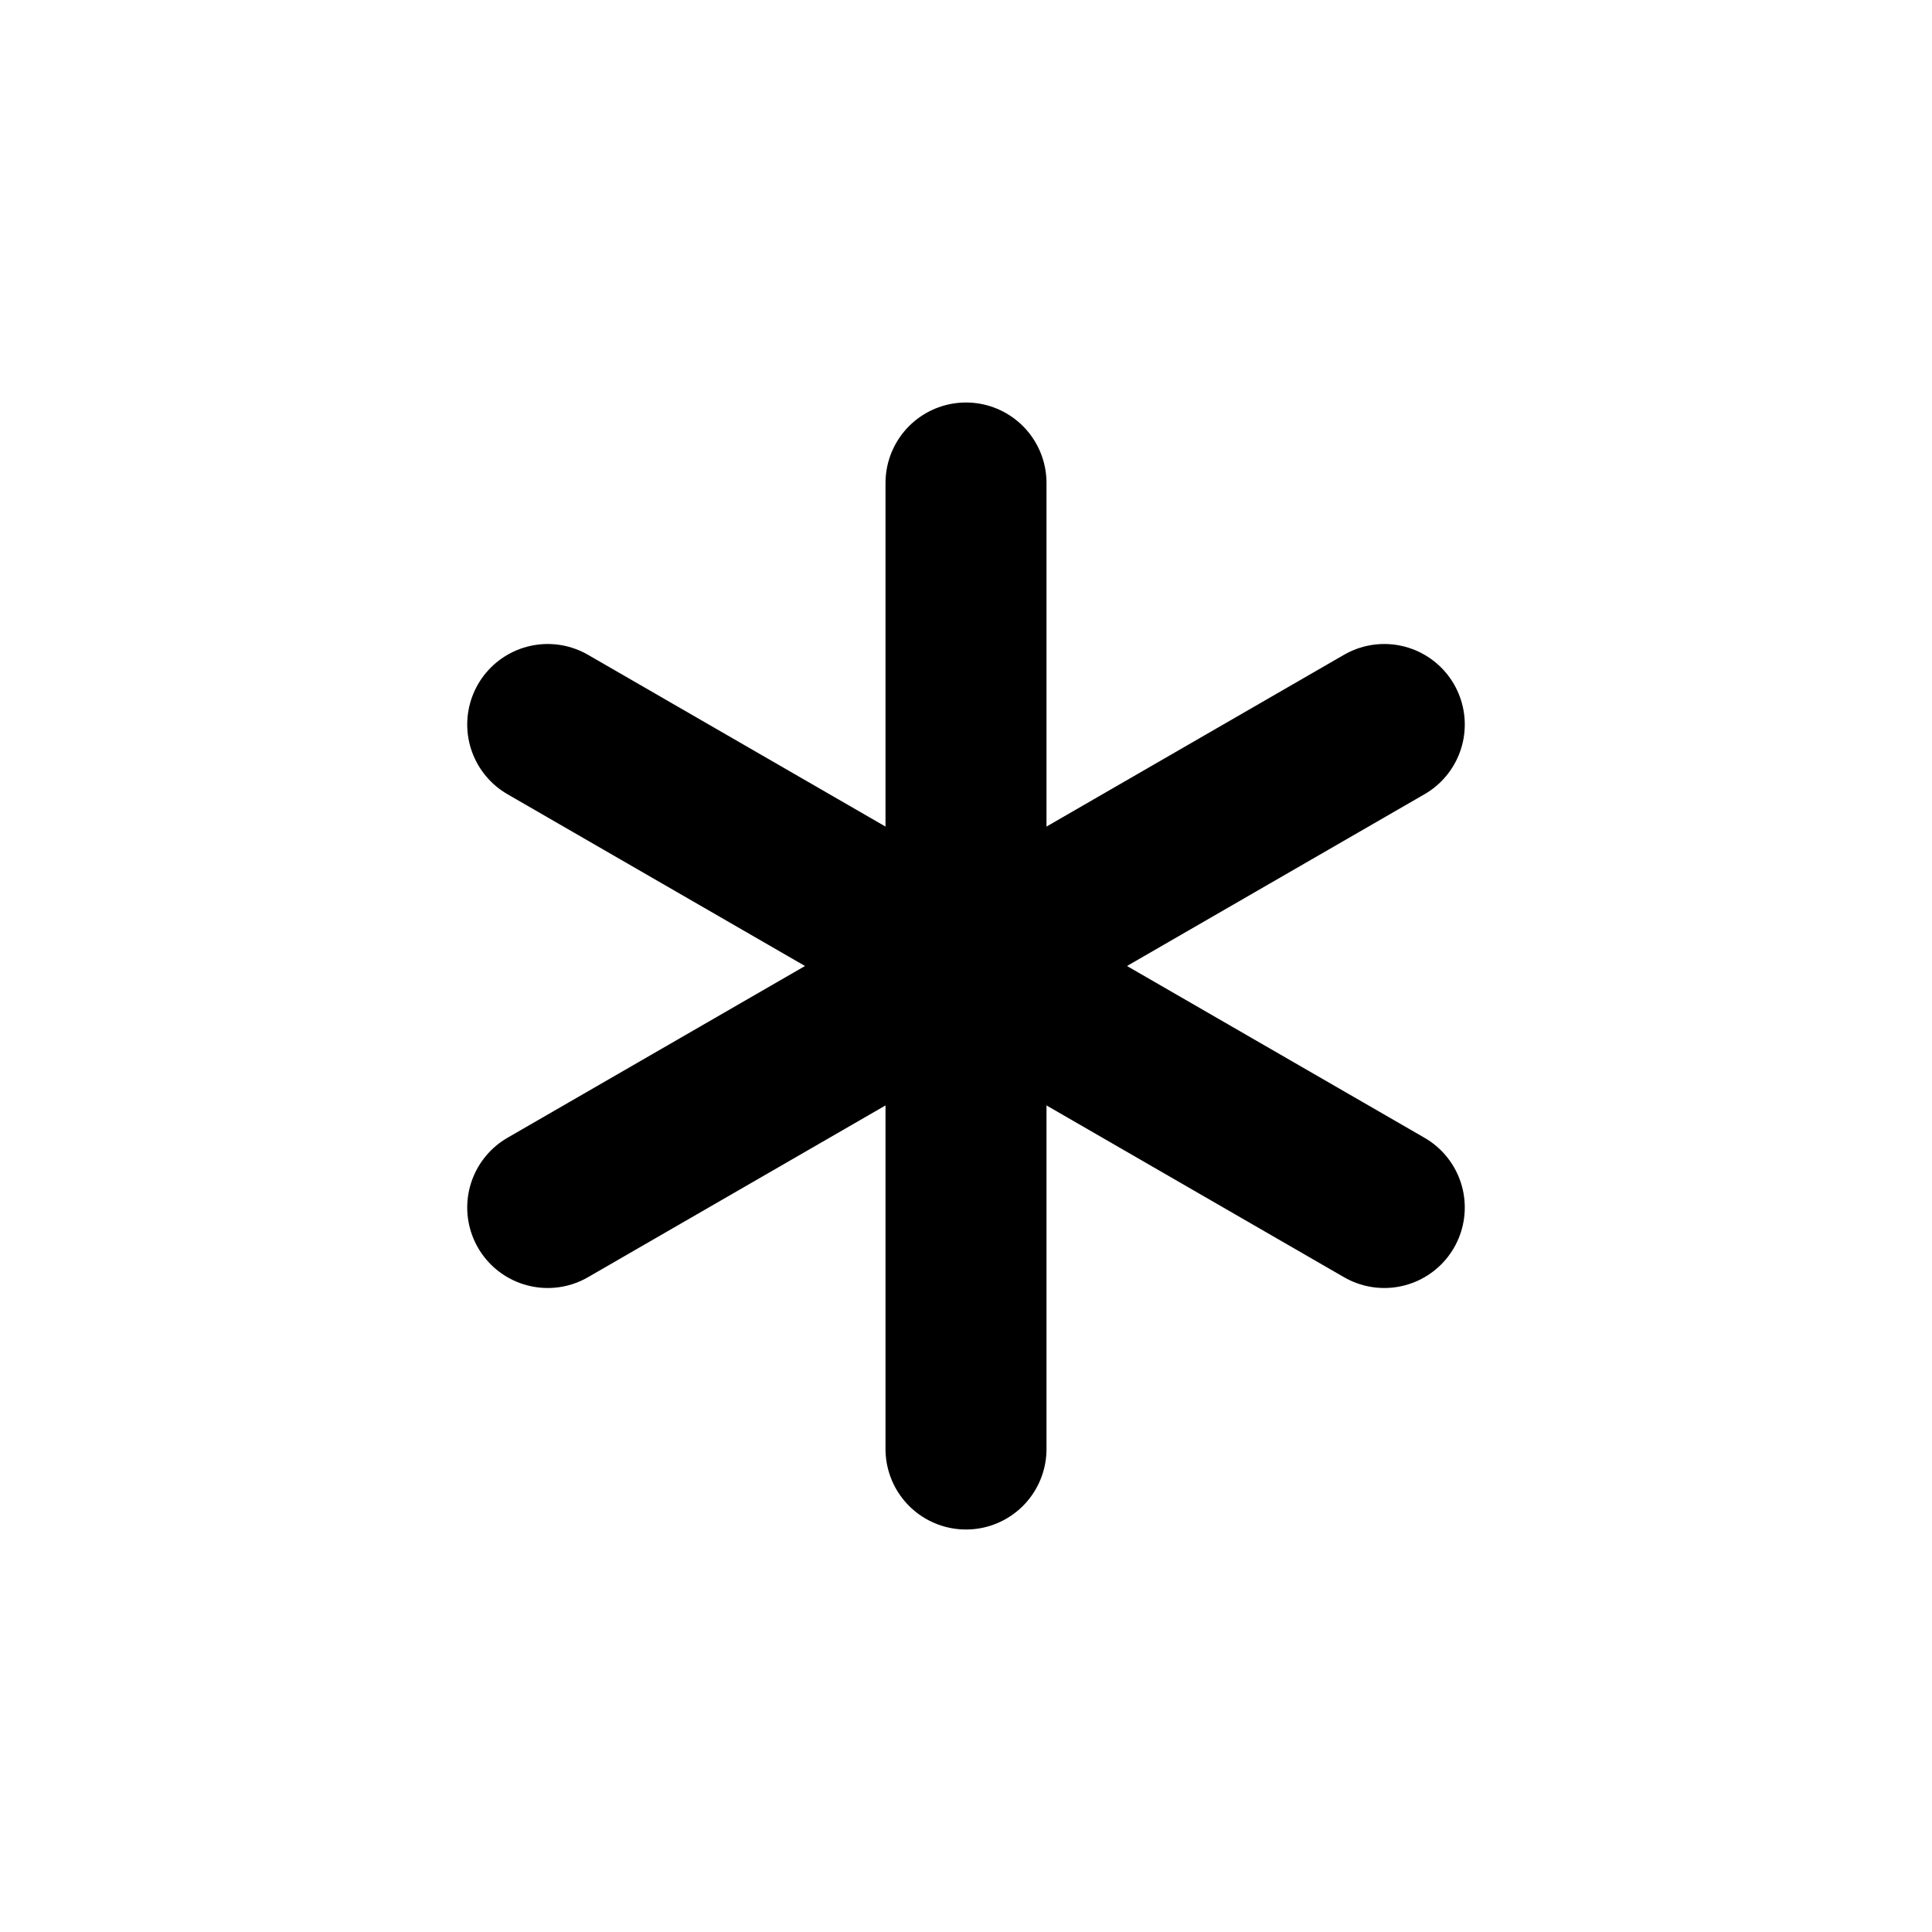
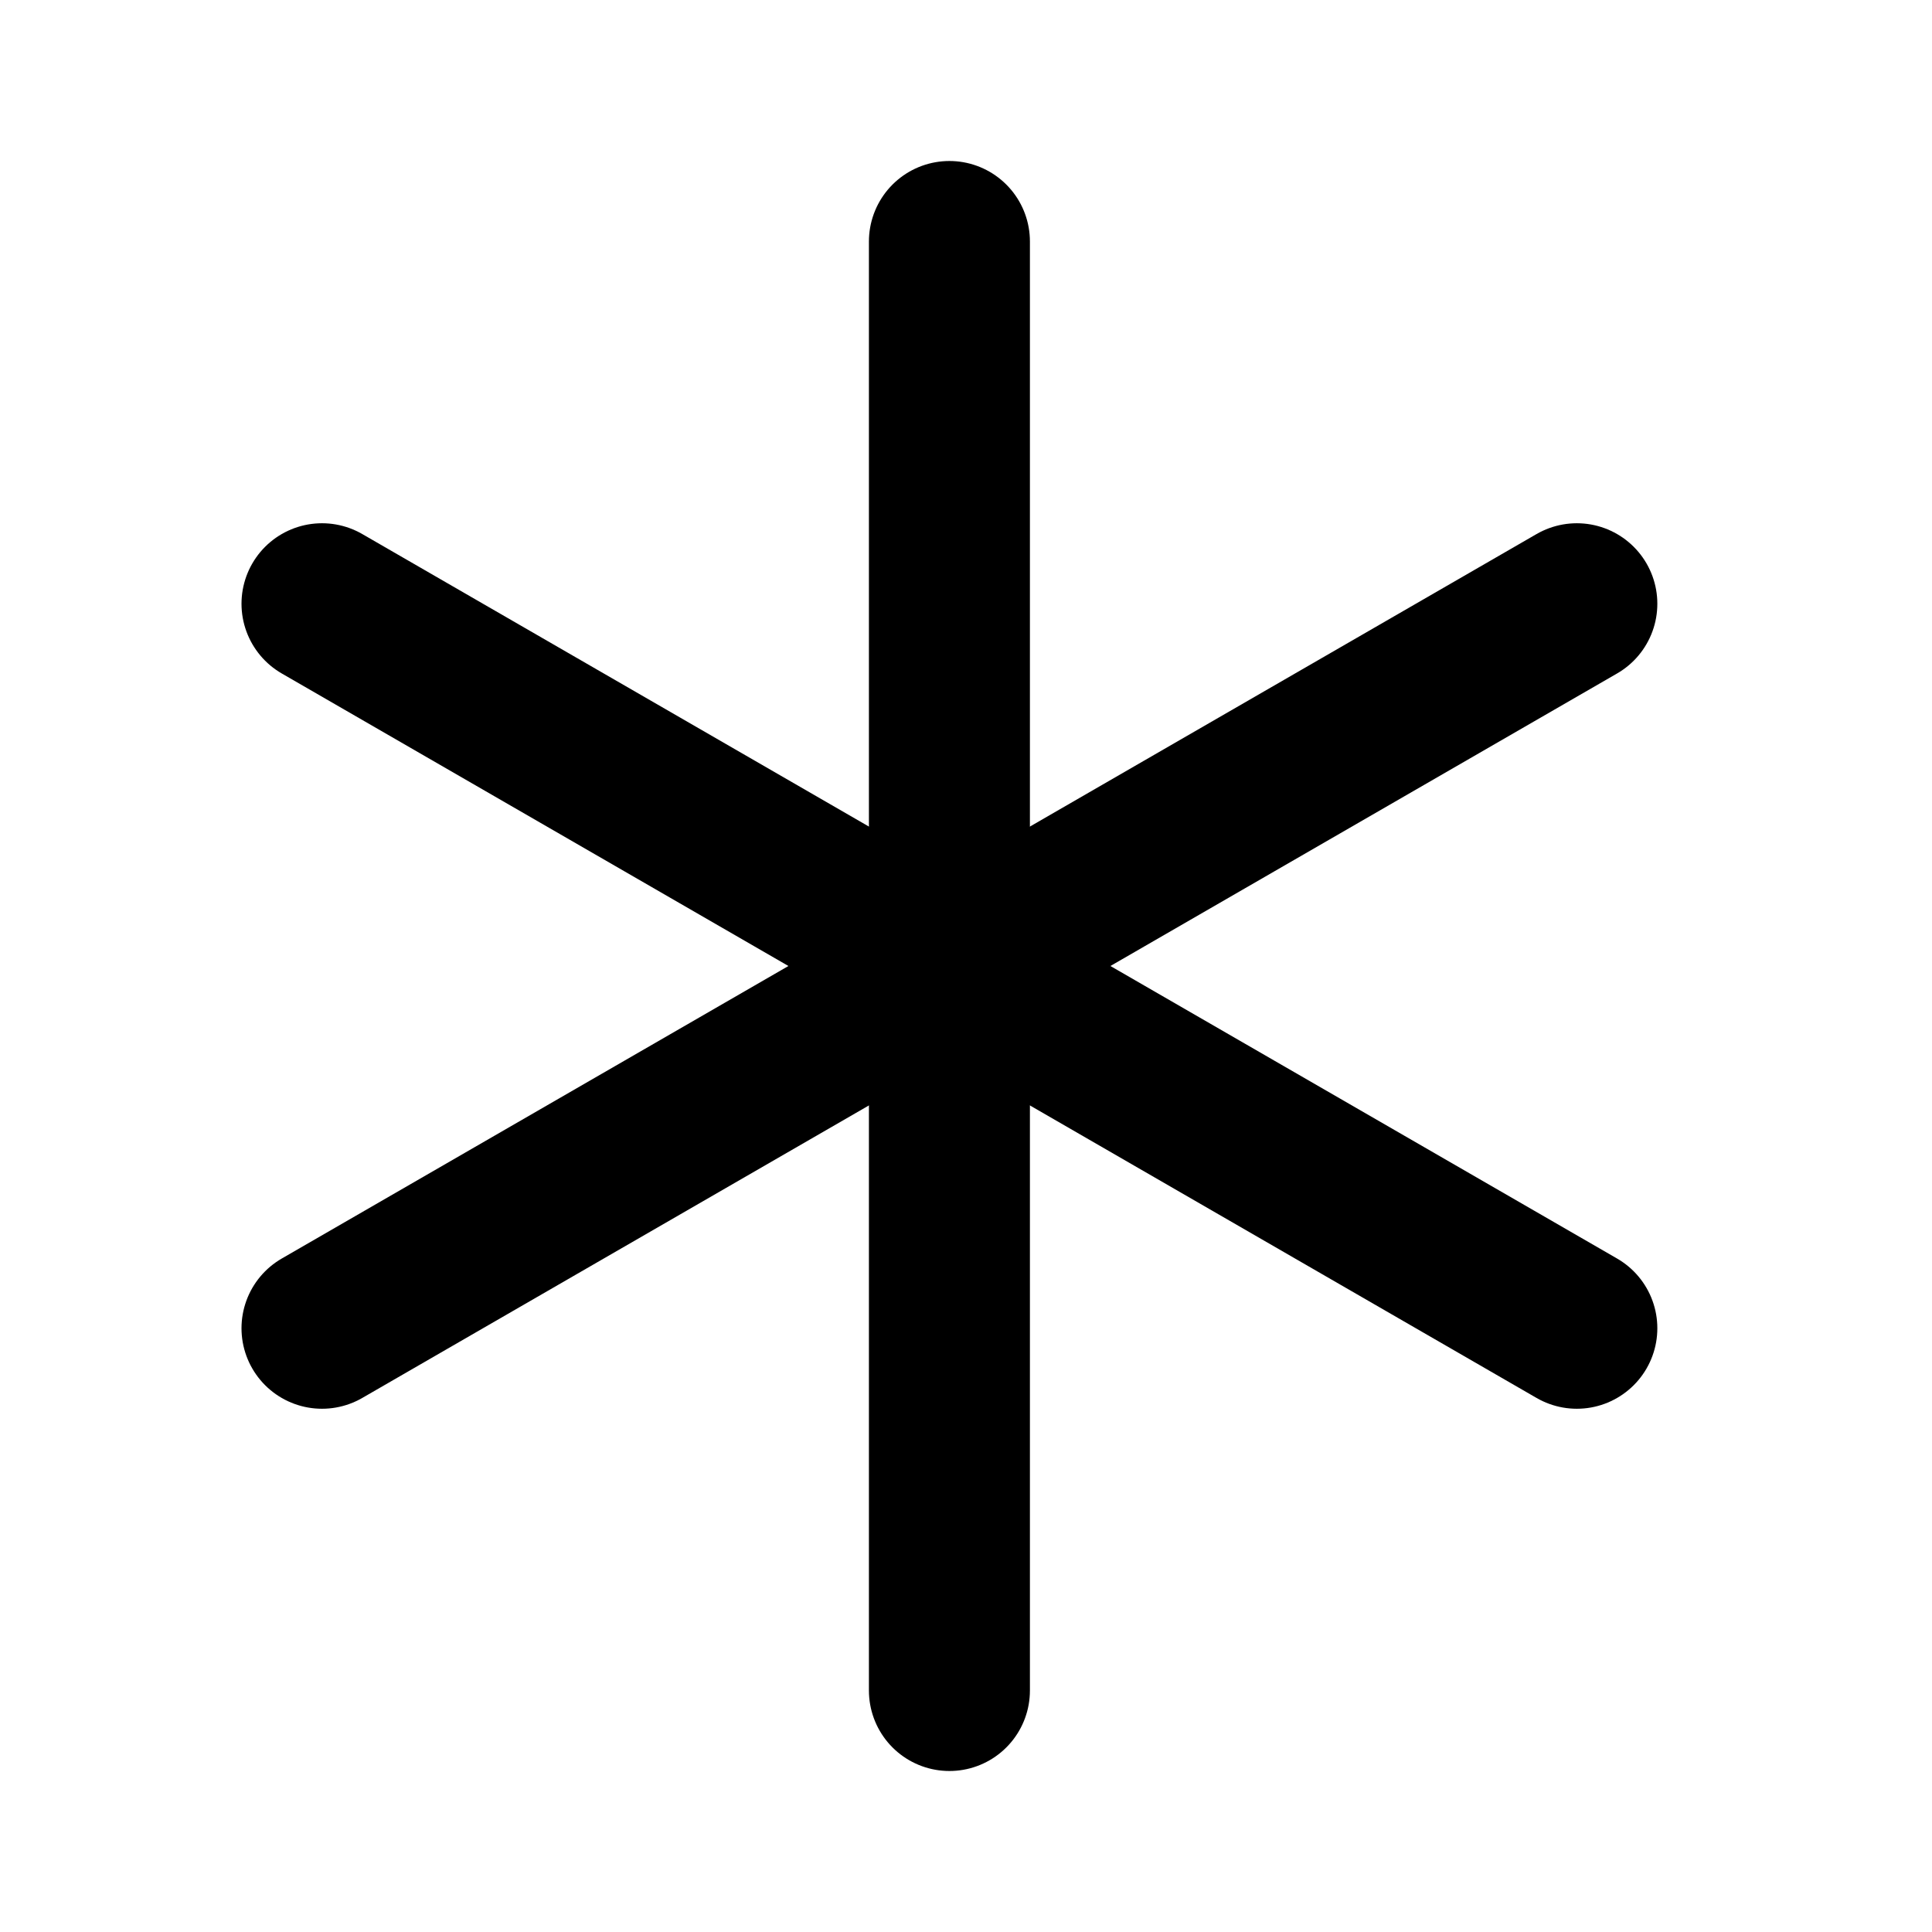
<svg xmlns="http://www.w3.org/2000/svg" width="24" height="24" viewBox="0 0 24 24" fill="none" stroke="currentColor" stroke-width="2" stroke-linecap="round" stroke-linejoin="round">
-   <path d="M12 6v12" />
-   <path d="M17.196 9 6.804 15" />
-   <path d="m6.804 9 10.392 6" />
+   <path d="M11.794 3V21" />
+   <path d="M19.588 7.5L4 16.5" />
+   <path d="M4 7.5L19.588 16.5" />
</svg>
